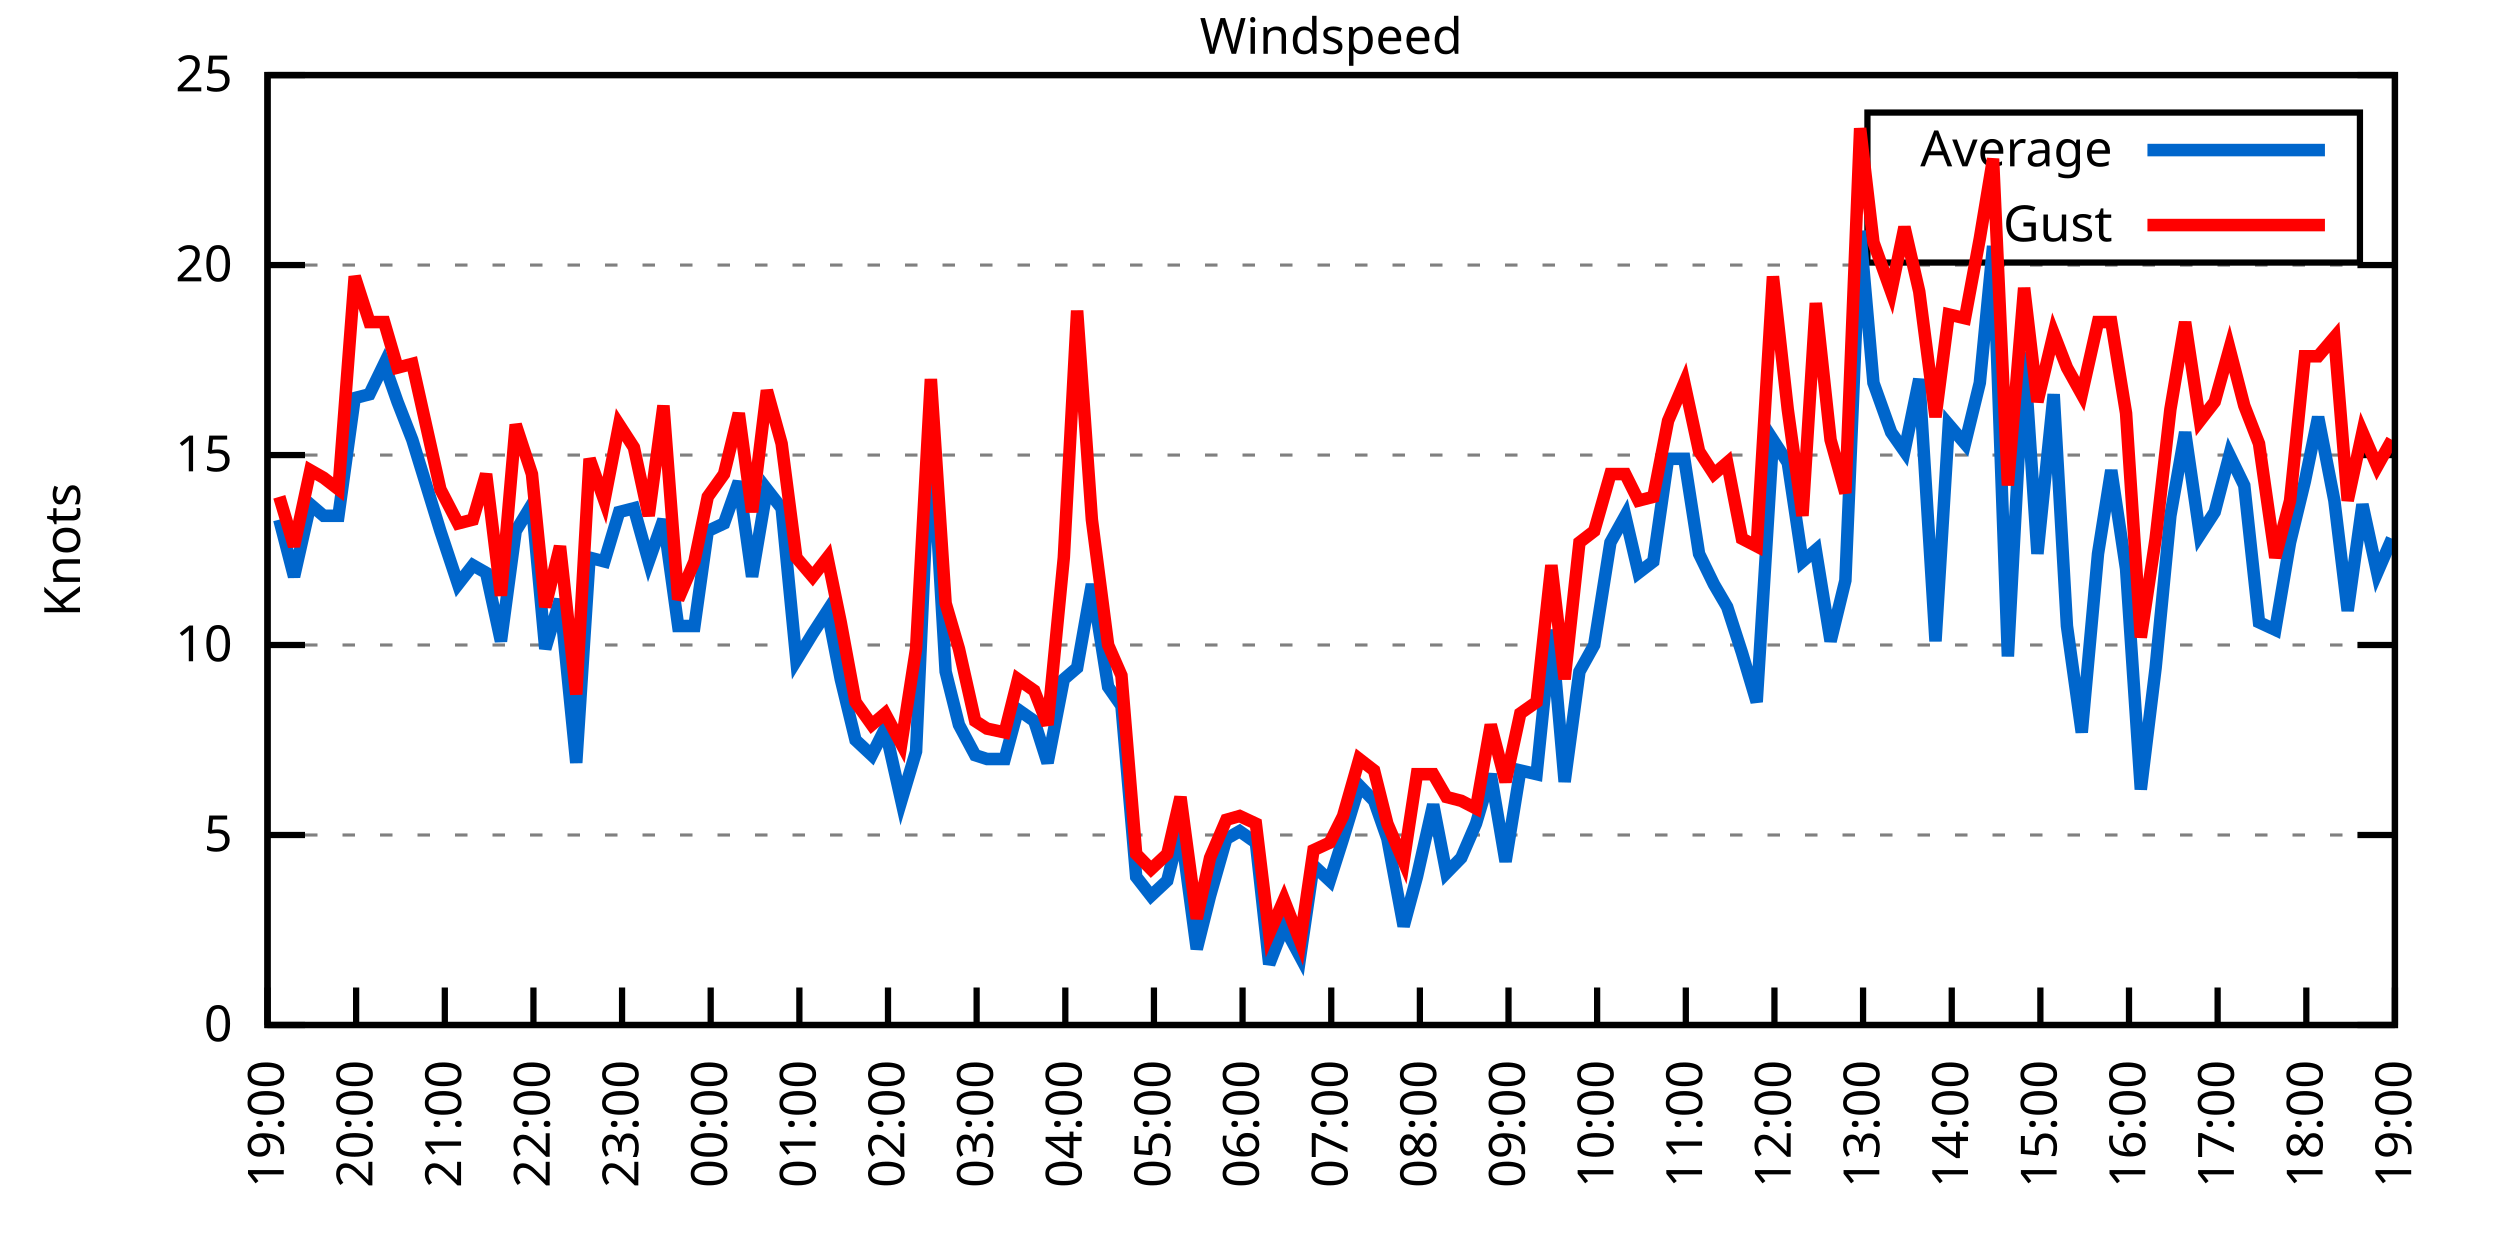
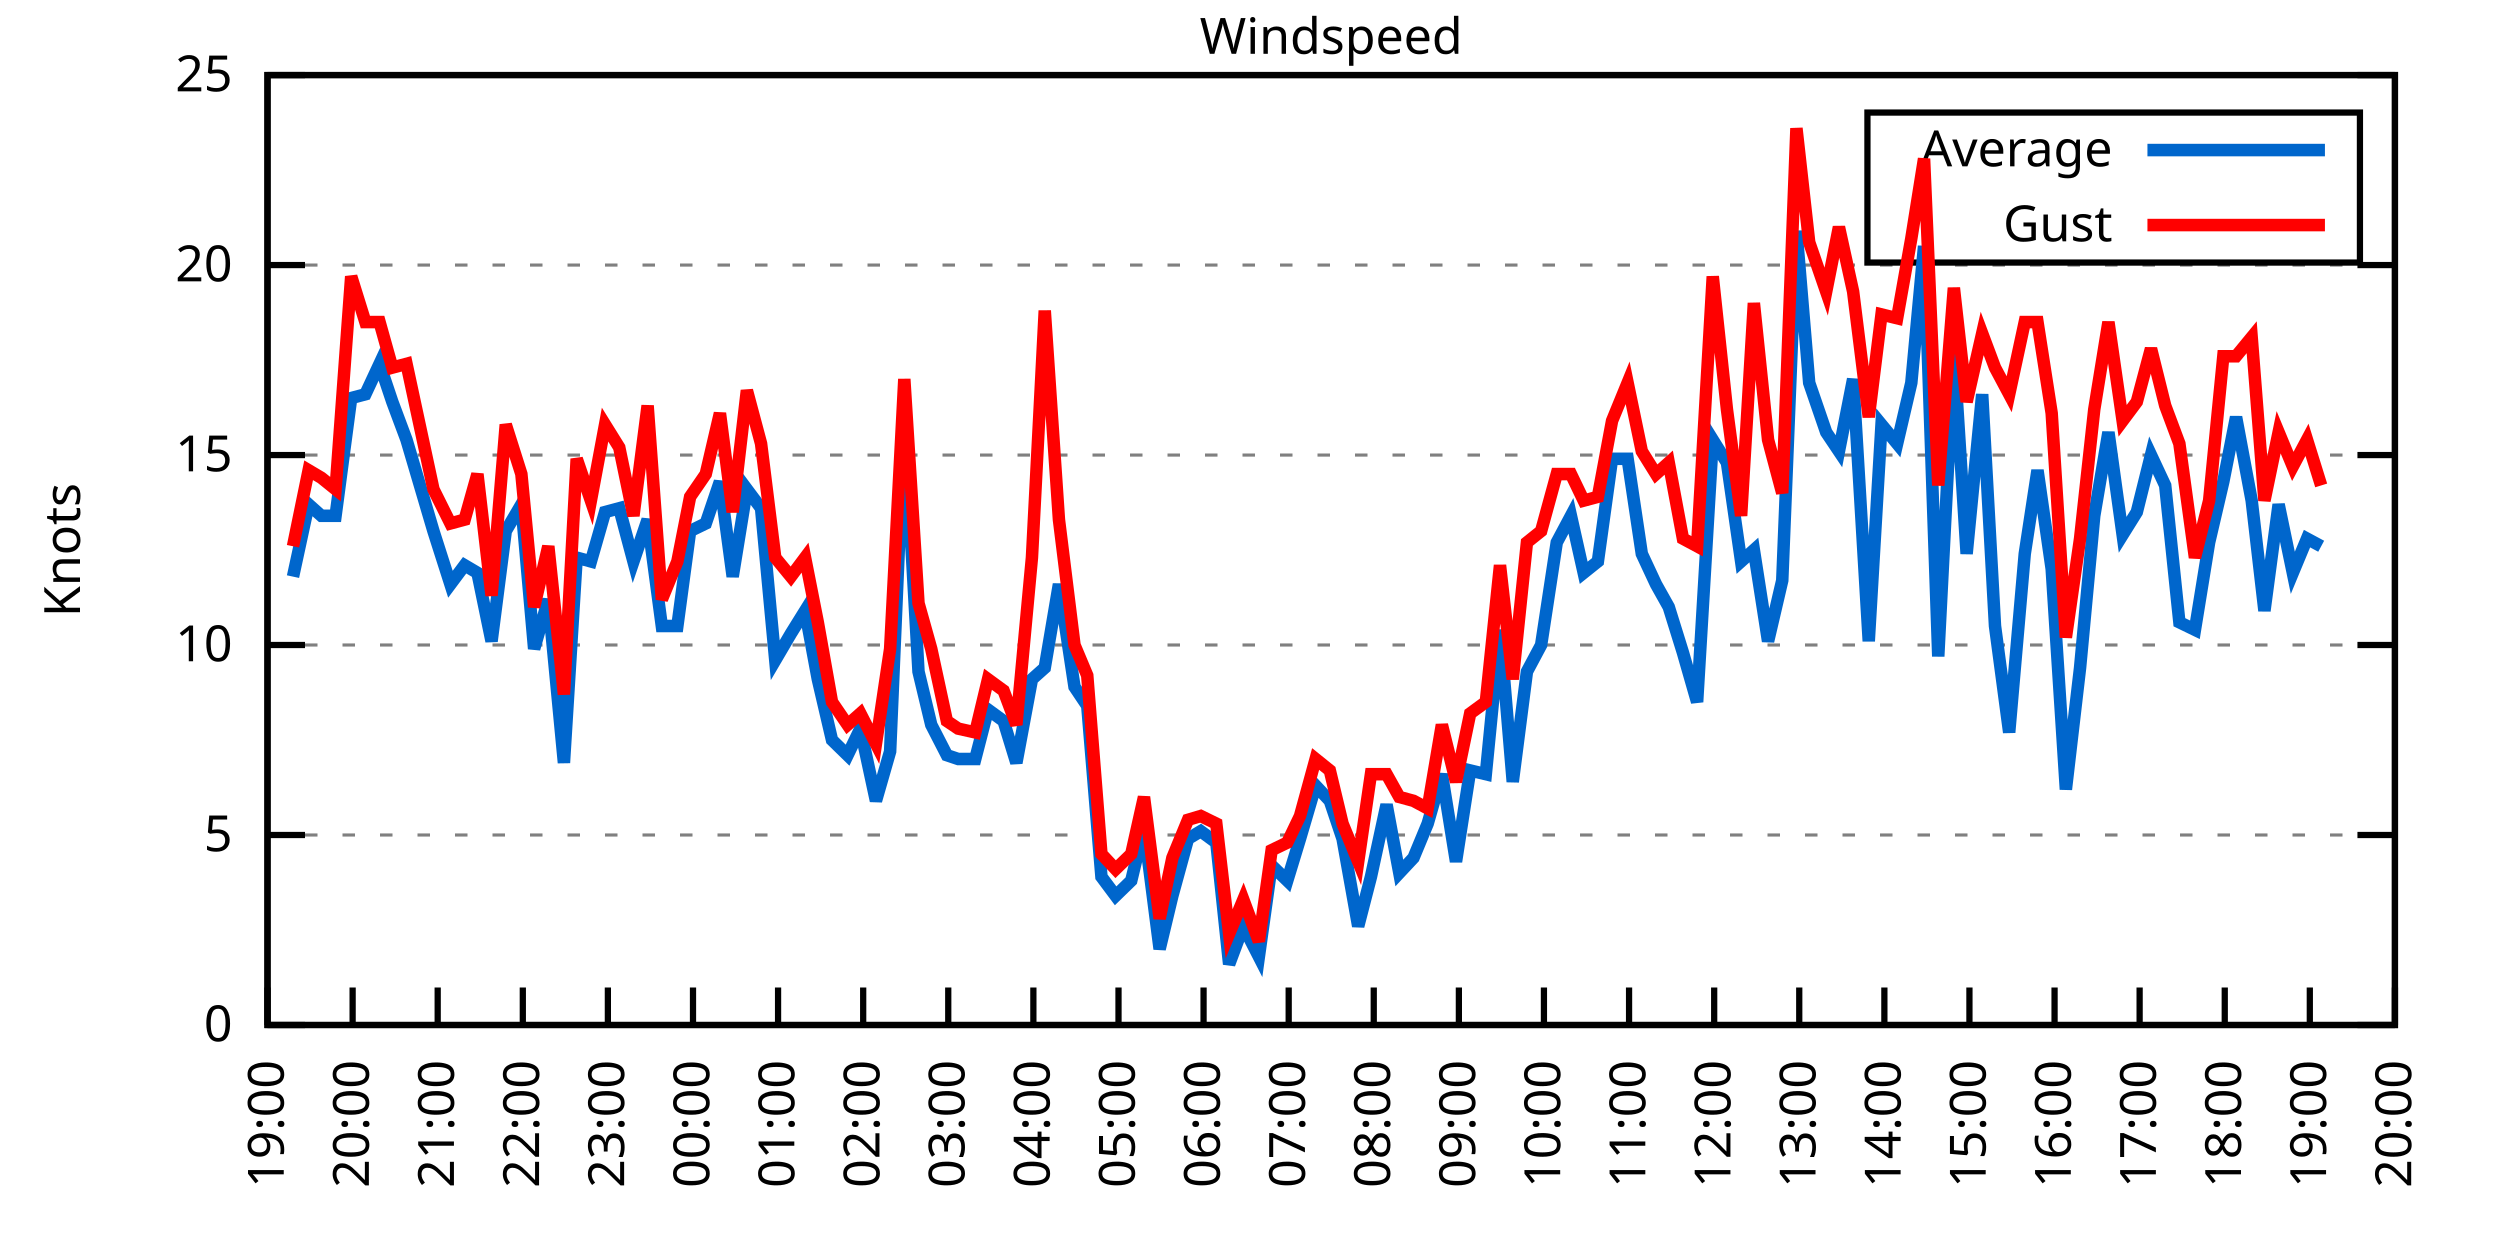
<svg xmlns="http://www.w3.org/2000/svg" xmlns:xlink="http://www.w3.org/1999/xlink" width="400" height="200" viewBox="0 0 400 200">
  <g id="gnuplot_canvas">
    <rect x="0" y="0" width="400" height="200" fill="none" />
    <defs>
      <circle id="gpDot" r="0.5" stroke-width="0.5" stroke="currentColor" />
      <path id="gpPt0" stroke-width="0.333" stroke="currentColor" d="M-1,0 h2 M0,-1 v2" />
      <path id="gpPt1" stroke-width="0.333" stroke="currentColor" d="M-1,-1 L1,1 M1,-1 L-1,1" />
      <path id="gpPt2" stroke-width="0.333" stroke="currentColor" d="M-1,0 L1,0 M0,-1 L0,1 M-1,-1 L1,1 M-1,1 L1,-1" />
      <rect id="gpPt3" stroke-width="0.333" stroke="currentColor" x="-1" y="-1" width="2" height="2" />
      <rect id="gpPt4" stroke-width="0.333" stroke="currentColor" fill="currentColor" x="-1" y="-1" width="2" height="2" />
      <circle id="gpPt5" stroke-width="0.333" stroke="currentColor" cx="0" cy="0" r="1" />
      <use xlink:href="#gpPt5" id="gpPt6" fill="currentColor" stroke="none" />
      <path id="gpPt7" stroke-width="0.333" stroke="currentColor" d="M0,-1.33 L-1.33,0.67 L1.33,0.67 z" />
      <use xlink:href="#gpPt7" id="gpPt8" fill="currentColor" stroke="none" />
      <use xlink:href="#gpPt7" id="gpPt9" stroke="currentColor" transform="rotate(180)" />
      <use xlink:href="#gpPt9" id="gpPt10" fill="currentColor" stroke="none" />
      <use xlink:href="#gpPt3" id="gpPt11" stroke="currentColor" transform="rotate(45)" />
      <use xlink:href="#gpPt11" id="gpPt12" fill="currentColor" stroke="none" />
      <path id="gpPt13" stroke-width="0.333" stroke="currentColor" d="M0,1.330 L1.265,0.411 L0.782,-1.067 L-0.782,-1.076 L-1.265,0.411 z" />
      <use xlink:href="#gpPt13" id="gpPt14" fill="currentColor" stroke="none" />
      <filter id="textbox" filterUnits="objectBoundingBox" x="0" y="0" height="1" width="1">
        <feFlood flood-color="white" flood-opacity="1" result="bgnd" />
        <feComposite in="SourceGraphic" in2="bgnd" operator="atop" />
      </filter>
      <filter id="greybox" filterUnits="objectBoundingBox" x="0" y="0" height="1" width="1">
        <feFlood flood-color="lightgrey" flood-opacity="1" result="grey" />
        <feComposite in="SourceGraphic" in2="grey" operator="atop" />
      </filter>
    </defs>
    <g fill="none" color="white" stroke="currentColor" stroke-width="1.00" stroke-linecap="butt" stroke-linejoin="miter">
</g>
    <g fill="none" color="black" stroke="currentColor" stroke-width="1.00" stroke-linecap="butt" stroke-linejoin="miter">
      <g stroke="none" shape-rendering="crispEdges">
        <polygon fill="rgb(255, 255, 255)" points="42.80,164.00 383.18,164.00 383.18,12.02 42.80,12.02 " />
      </g>
    </g>
    <g fill="none" color="black" stroke="currentColor" stroke-width="1.00" stroke-linecap="butt" stroke-linejoin="miter">
</g>
    <g fill="none" color="black" stroke="black" stroke-width="0.50" stroke-linecap="butt" stroke-linejoin="miter">
</g>
    <g fill="none" color="gray" stroke="currentColor" stroke-width="0.50" stroke-linecap="butt" stroke-linejoin="miter">
      <path stroke="gray" stroke-dasharray="2,4" class="gridline" d="M42.80,164.00 L383.19,164.00  " />
    </g>
    <g fill="none" color="gray" stroke="gray" stroke-width="1.00" stroke-linecap="butt" stroke-linejoin="miter">
</g>
    <g fill="none" color="black" stroke="currentColor" stroke-width="1.00" stroke-linecap="butt" stroke-linejoin="miter">
      <path stroke="black" d="M42.80,164.00 L48.80,164.00 M383.19,164.00 L377.19,164.00  " />
      <g transform="translate(37.20,166.60)" stroke="none" fill="black" font-family="Sans" font-size="8.00" text-anchor="end">
        <text>
          <tspan font-family="Sans"> 0</tspan>
        </text>
      </g>
    </g>
    <g fill="none" color="black" stroke="currentColor" stroke-width="1.00" stroke-linecap="butt" stroke-linejoin="miter">
</g>
    <g fill="none" color="black" stroke="black" stroke-width="0.50" stroke-linecap="butt" stroke-linejoin="miter">
</g>
    <g fill="none" color="gray" stroke="currentColor" stroke-width="0.50" stroke-linecap="butt" stroke-linejoin="miter">
      <path stroke="gray" stroke-dasharray="2,4" class="gridline" d="M42.80,133.60 L383.19,133.60  " />
    </g>
    <g fill="none" color="gray" stroke="gray" stroke-width="1.00" stroke-linecap="butt" stroke-linejoin="miter">
</g>
    <g fill="none" color="black" stroke="currentColor" stroke-width="1.00" stroke-linecap="butt" stroke-linejoin="miter">
      <path stroke="black" d="M42.80,133.60 L48.80,133.60 M383.19,133.60 L377.19,133.60  " />
      <g transform="translate(37.20,136.20)" stroke="none" fill="black" font-family="Sans" font-size="8.00" text-anchor="end">
        <text>
          <tspan font-family="Sans"> 5</tspan>
        </text>
      </g>
    </g>
    <g fill="none" color="black" stroke="currentColor" stroke-width="1.00" stroke-linecap="butt" stroke-linejoin="miter">
</g>
    <g fill="none" color="black" stroke="black" stroke-width="0.50" stroke-linecap="butt" stroke-linejoin="miter">
</g>
    <g fill="none" color="gray" stroke="currentColor" stroke-width="0.50" stroke-linecap="butt" stroke-linejoin="miter">
      <path stroke="gray" stroke-dasharray="2,4" class="gridline" d="M42.80,103.20 L383.19,103.20  " />
    </g>
    <g fill="none" color="gray" stroke="gray" stroke-width="1.00" stroke-linecap="butt" stroke-linejoin="miter">
</g>
    <g fill="none" color="black" stroke="currentColor" stroke-width="1.00" stroke-linecap="butt" stroke-linejoin="miter">
      <path stroke="black" d="M42.80,103.20 L48.80,103.20 M383.19,103.20 L377.19,103.20  " />
      <g transform="translate(37.20,105.80)" stroke="none" fill="black" font-family="Sans" font-size="8.00" text-anchor="end">
        <text>
          <tspan font-family="Sans"> 10</tspan>
        </text>
      </g>
    </g>
    <g fill="none" color="black" stroke="currentColor" stroke-width="1.00" stroke-linecap="butt" stroke-linejoin="miter">
</g>
    <g fill="none" color="black" stroke="black" stroke-width="0.50" stroke-linecap="butt" stroke-linejoin="miter">
</g>
    <g fill="none" color="gray" stroke="currentColor" stroke-width="0.50" stroke-linecap="butt" stroke-linejoin="miter">
      <path stroke="gray" stroke-dasharray="2,4" class="gridline" d="M42.80,72.81 L383.19,72.81  " />
    </g>
    <g fill="none" color="gray" stroke="gray" stroke-width="1.00" stroke-linecap="butt" stroke-linejoin="miter">
</g>
    <g fill="none" color="black" stroke="currentColor" stroke-width="1.00" stroke-linecap="butt" stroke-linejoin="miter">
      <path stroke="black" d="M42.80,72.81 L48.80,72.81 M383.19,72.81 L377.19,72.81  " />
      <g transform="translate(37.20,75.41)" stroke="none" fill="black" font-family="Sans" font-size="8.00" text-anchor="end">
        <text>
          <tspan font-family="Sans"> 15</tspan>
        </text>
      </g>
    </g>
    <g fill="none" color="black" stroke="currentColor" stroke-width="1.00" stroke-linecap="butt" stroke-linejoin="miter">
</g>
    <g fill="none" color="black" stroke="black" stroke-width="0.50" stroke-linecap="butt" stroke-linejoin="miter">
</g>
    <g fill="none" color="gray" stroke="currentColor" stroke-width="0.50" stroke-linecap="butt" stroke-linejoin="miter">
      <path stroke="gray" stroke-dasharray="2,4" class="gridline" d="M42.80,42.41 L383.19,42.41  " />
    </g>
    <g fill="none" color="gray" stroke="gray" stroke-width="1.00" stroke-linecap="butt" stroke-linejoin="miter">
</g>
    <g fill="none" color="black" stroke="currentColor" stroke-width="1.00" stroke-linecap="butt" stroke-linejoin="miter">
      <path stroke="black" d="M42.80,42.41 L48.80,42.41 M383.19,42.41 L377.19,42.41  " />
      <g transform="translate(37.20,45.01)" stroke="none" fill="black" font-family="Sans" font-size="8.00" text-anchor="end">
        <text>
          <tspan font-family="Sans"> 20</tspan>
        </text>
      </g>
    </g>
    <g fill="none" color="black" stroke="currentColor" stroke-width="1.00" stroke-linecap="butt" stroke-linejoin="miter">
</g>
    <g fill="none" color="black" stroke="black" stroke-width="0.50" stroke-linecap="butt" stroke-linejoin="miter">
</g>
    <g fill="none" color="gray" stroke="currentColor" stroke-width="0.50" stroke-linecap="butt" stroke-linejoin="miter">
      <path stroke="gray" stroke-dasharray="2,4" class="gridline" d="M42.80,12.01 L383.19,12.01  " />
    </g>
    <g fill="none" color="gray" stroke="gray" stroke-width="1.00" stroke-linecap="butt" stroke-linejoin="miter">
</g>
    <g fill="none" color="black" stroke="currentColor" stroke-width="1.00" stroke-linecap="butt" stroke-linejoin="miter">
      <path stroke="black" d="M42.80,12.01 L48.80,12.01 M383.19,12.01 L377.19,12.01  " />
      <g transform="translate(37.20,14.61)" stroke="none" fill="black" font-family="Sans" font-size="8.00" text-anchor="end">
        <text>
          <tspan font-family="Sans"> 25</tspan>
        </text>
      </g>
    </g>
    <g fill="none" color="black" stroke="currentColor" stroke-width="1.00" stroke-linecap="butt" stroke-linejoin="miter">
      <path stroke="black" d="M42.80,164.00 L42.80,158.00  " />
      <g transform="translate(45.40,169.60) rotate(270.00)" stroke="none" fill="black" font-family="Sans" font-size="8.00" text-anchor="end">
        <text>
          <tspan font-family="Sans">19:00</tspan>
        </text>
      </g>
    </g>
    <g fill="none" color="black" stroke="currentColor" stroke-width="1.00" stroke-linecap="butt" stroke-linejoin="miter">
-       <path stroke="black" d="M56.98,164.00 L56.98,158.00  " />
-       <g transform="translate(59.58,169.60) rotate(270.00)" stroke="none" fill="black" font-family="Sans" font-size="8.00" text-anchor="end">
+       <path stroke="black" d="M56.42,164.00 L56.42,158.00  " />
+       <g transform="translate(59.02,169.60) rotate(270.00)" stroke="none" fill="black" font-family="Sans" font-size="8.00" text-anchor="end">
        <text>
          <tspan font-family="Sans">20:00</tspan>
        </text>
      </g>
    </g>
    <g fill="none" color="black" stroke="currentColor" stroke-width="1.00" stroke-linecap="butt" stroke-linejoin="miter">
-       <path stroke="black" d="M71.17,164.00 L71.17,158.00  " />
-       <g transform="translate(73.77,169.60) rotate(270.00)" stroke="none" fill="black" font-family="Sans" font-size="8.00" text-anchor="end">
+       <path stroke="black" d="M70.03,164.00 L70.03,158.00  " />
+       <g transform="translate(72.63,169.60) rotate(270.00)" stroke="none" fill="black" font-family="Sans" font-size="8.00" text-anchor="end">
        <text>
          <tspan font-family="Sans">21:00</tspan>
        </text>
      </g>
    </g>
    <g fill="none" color="black" stroke="currentColor" stroke-width="1.00" stroke-linecap="butt" stroke-linejoin="miter">
-       <path stroke="black" d="M85.35,164.00 L85.35,158.00  " />
-       <g transform="translate(87.95,169.60) rotate(270.00)" stroke="none" fill="black" font-family="Sans" font-size="8.00" text-anchor="end">
+       <path stroke="black" d="M83.65,164.00 L83.65,158.00  " />
+       <g transform="translate(86.25,169.60) rotate(270.00)" stroke="none" fill="black" font-family="Sans" font-size="8.00" text-anchor="end">
        <text>
          <tspan font-family="Sans">22:00</tspan>
        </text>
      </g>
    </g>
    <g fill="none" color="black" stroke="currentColor" stroke-width="1.00" stroke-linecap="butt" stroke-linejoin="miter">
-       <path stroke="black" d="M99.53,164.00 L99.53,158.00  " />
-       <g transform="translate(102.13,169.60) rotate(270.00)" stroke="none" fill="black" font-family="Sans" font-size="8.00" text-anchor="end">
+       <path stroke="black" d="M97.26,164.00 L97.26,158.00  " />
+       <g transform="translate(99.86,169.60) rotate(270.00)" stroke="none" fill="black" font-family="Sans" font-size="8.00" text-anchor="end">
        <text>
          <tspan font-family="Sans">23:00</tspan>
        </text>
      </g>
    </g>
    <g fill="none" color="black" stroke="currentColor" stroke-width="1.00" stroke-linecap="butt" stroke-linejoin="miter">
-       <path stroke="black" d="M113.71,164.00 L113.71,158.00  " />
-       <g transform="translate(116.31,169.60) rotate(270.00)" stroke="none" fill="black" font-family="Sans" font-size="8.00" text-anchor="end">
+       <path stroke="black" d="M110.88,164.00 L110.88,158.00  " />
+       <g transform="translate(113.48,169.60) rotate(270.00)" stroke="none" fill="black" font-family="Sans" font-size="8.00" text-anchor="end">
        <text>
          <tspan font-family="Sans">00:00</tspan>
        </text>
      </g>
    </g>
    <g fill="none" color="black" stroke="currentColor" stroke-width="1.00" stroke-linecap="butt" stroke-linejoin="miter">
-       <path stroke="black" d="M127.90,164.00 L127.90,158.00  " />
-       <g transform="translate(130.50,169.60) rotate(270.00)" stroke="none" fill="black" font-family="Sans" font-size="8.00" text-anchor="end">
+       <path stroke="black" d="M124.49,164.00 L124.49,158.00  " />
+       <g transform="translate(127.09,169.60) rotate(270.00)" stroke="none" fill="black" font-family="Sans" font-size="8.00" text-anchor="end">
        <text>
          <tspan font-family="Sans">01:00</tspan>
        </text>
      </g>
    </g>
    <g fill="none" color="black" stroke="currentColor" stroke-width="1.00" stroke-linecap="butt" stroke-linejoin="miter">
-       <path stroke="black" d="M142.08,164.00 L142.08,158.00  " />
-       <g transform="translate(144.68,169.60) rotate(270.00)" stroke="none" fill="black" font-family="Sans" font-size="8.00" text-anchor="end">
+       <path stroke="black" d="M138.11,164.00 L138.11,158.00  " />
+       <g transform="translate(140.71,169.60) rotate(270.00)" stroke="none" fill="black" font-family="Sans" font-size="8.00" text-anchor="end">
        <text>
          <tspan font-family="Sans">02:00</tspan>
        </text>
      </g>
    </g>
    <g fill="none" color="black" stroke="currentColor" stroke-width="1.00" stroke-linecap="butt" stroke-linejoin="miter">
-       <path stroke="black" d="M156.26,164.00 L156.26,158.00  " />
-       <g transform="translate(158.86,169.60) rotate(270.00)" stroke="none" fill="black" font-family="Sans" font-size="8.00" text-anchor="end">
+       <path stroke="black" d="M151.72,164.00 L151.72,158.00  " />
+       <g transform="translate(154.32,169.60) rotate(270.00)" stroke="none" fill="black" font-family="Sans" font-size="8.00" text-anchor="end">
        <text>
          <tspan font-family="Sans">03:00</tspan>
        </text>
      </g>
    </g>
    <g fill="none" color="black" stroke="currentColor" stroke-width="1.00" stroke-linecap="butt" stroke-linejoin="miter">
-       <path stroke="black" d="M170.45,164.00 L170.45,158.00  " />
-       <g transform="translate(173.05,169.60) rotate(270.00)" stroke="none" fill="black" font-family="Sans" font-size="8.00" text-anchor="end">
+       <path stroke="black" d="M165.34,164.00 L165.34,158.00  " />
+       <g transform="translate(167.94,169.60) rotate(270.00)" stroke="none" fill="black" font-family="Sans" font-size="8.00" text-anchor="end">
        <text>
          <tspan font-family="Sans">04:00</tspan>
        </text>
      </g>
    </g>
    <g fill="none" color="black" stroke="currentColor" stroke-width="1.00" stroke-linecap="butt" stroke-linejoin="miter">
-       <path stroke="black" d="M184.63,164.00 L184.63,158.00  " />
-       <g transform="translate(187.23,169.60) rotate(270.00)" stroke="none" fill="black" font-family="Sans" font-size="8.00" text-anchor="end">
+       <path stroke="black" d="M178.96,164.00 L178.96,158.00  " />
+       <g transform="translate(181.56,169.60) rotate(270.00)" stroke="none" fill="black" font-family="Sans" font-size="8.00" text-anchor="end">
        <text>
          <tspan font-family="Sans">05:00</tspan>
        </text>
      </g>
    </g>
    <g fill="none" color="black" stroke="currentColor" stroke-width="1.00" stroke-linecap="butt" stroke-linejoin="miter">
-       <path stroke="black" d="M198.81,164.00 L198.81,158.00  " />
-       <g transform="translate(201.41,169.60) rotate(270.00)" stroke="none" fill="black" font-family="Sans" font-size="8.00" text-anchor="end">
+       <path stroke="black" d="M192.57,164.00 L192.57,158.00  " />
+       <g transform="translate(195.17,169.60) rotate(270.00)" stroke="none" fill="black" font-family="Sans" font-size="8.00" text-anchor="end">
        <text>
          <tspan font-family="Sans">06:00</tspan>
        </text>
      </g>
    </g>
    <g fill="none" color="black" stroke="currentColor" stroke-width="1.00" stroke-linecap="butt" stroke-linejoin="miter">
-       <path stroke="black" d="M213.00,164.00 L213.00,158.00  " />
-       <g transform="translate(215.60,169.60) rotate(270.00)" stroke="none" fill="black" font-family="Sans" font-size="8.00" text-anchor="end">
+       <path stroke="black" d="M206.19,164.00 L206.19,158.00  " />
+       <g transform="translate(208.79,169.60) rotate(270.00)" stroke="none" fill="black" font-family="Sans" font-size="8.00" text-anchor="end">
        <text>
          <tspan font-family="Sans">07:00</tspan>
        </text>
      </g>
    </g>
    <g fill="none" color="black" stroke="currentColor" stroke-width="1.00" stroke-linecap="butt" stroke-linejoin="miter">
-       <path stroke="black" d="M227.18,164.00 L227.18,158.00  " />
-       <g transform="translate(229.78,169.60) rotate(270.00)" stroke="none" fill="black" font-family="Sans" font-size="8.00" text-anchor="end">
+       <path stroke="black" d="M219.80,164.00 L219.80,158.00  " />
+       <g transform="translate(222.40,169.60) rotate(270.00)" stroke="none" fill="black" font-family="Sans" font-size="8.00" text-anchor="end">
        <text>
          <tspan font-family="Sans">08:00</tspan>
        </text>
      </g>
    </g>
    <g fill="none" color="black" stroke="currentColor" stroke-width="1.00" stroke-linecap="butt" stroke-linejoin="miter">
-       <path stroke="black" d="M241.36,164.00 L241.36,158.00  " />
-       <g transform="translate(243.96,169.60) rotate(270.00)" stroke="none" fill="black" font-family="Sans" font-size="8.00" text-anchor="end">
+       <path stroke="black" d="M233.42,164.00 L233.42,158.00  " />
+       <g transform="translate(236.02,169.60) rotate(270.00)" stroke="none" fill="black" font-family="Sans" font-size="8.00" text-anchor="end">
        <text>
          <tspan font-family="Sans">09:00</tspan>
        </text>
      </g>
    </g>
    <g fill="none" color="black" stroke="currentColor" stroke-width="1.00" stroke-linecap="butt" stroke-linejoin="miter">
-       <path stroke="black" d="M255.54,164.00 L255.54,158.00  " />
-       <g transform="translate(258.14,169.60) rotate(270.00)" stroke="none" fill="black" font-family="Sans" font-size="8.00" text-anchor="end">
+       <path stroke="black" d="M247.03,164.00 L247.03,158.00  " />
+       <g transform="translate(249.63,169.60) rotate(270.00)" stroke="none" fill="black" font-family="Sans" font-size="8.00" text-anchor="end">
        <text>
          <tspan font-family="Sans">10:00</tspan>
        </text>
      </g>
    </g>
    <g fill="none" color="black" stroke="currentColor" stroke-width="1.00" stroke-linecap="butt" stroke-linejoin="miter">
-       <path stroke="black" d="M269.73,164.00 L269.73,158.00  " />
-       <g transform="translate(272.33,169.60) rotate(270.00)" stroke="none" fill="black" font-family="Sans" font-size="8.00" text-anchor="end">
+       <path stroke="black" d="M260.65,164.00 L260.65,158.00  " />
+       <g transform="translate(263.25,169.60) rotate(270.00)" stroke="none" fill="black" font-family="Sans" font-size="8.00" text-anchor="end">
        <text>
          <tspan font-family="Sans">11:00</tspan>
        </text>
      </g>
    </g>
    <g fill="none" color="black" stroke="currentColor" stroke-width="1.00" stroke-linecap="butt" stroke-linejoin="miter">
-       <path stroke="black" d="M283.91,164.00 L283.91,158.00  " />
-       <g transform="translate(286.51,169.60) rotate(270.00)" stroke="none" fill="black" font-family="Sans" font-size="8.00" text-anchor="end">
+       <path stroke="black" d="M274.27,164.00 L274.27,158.00  " />
+       <g transform="translate(276.87,169.60) rotate(270.00)" stroke="none" fill="black" font-family="Sans" font-size="8.00" text-anchor="end">
        <text>
          <tspan font-family="Sans">12:00</tspan>
        </text>
      </g>
    </g>
    <g fill="none" color="black" stroke="currentColor" stroke-width="1.00" stroke-linecap="butt" stroke-linejoin="miter">
-       <path stroke="black" d="M298.09,164.00 L298.09,158.00  " />
-       <g transform="translate(300.69,169.60) rotate(270.00)" stroke="none" fill="black" font-family="Sans" font-size="8.00" text-anchor="end">
+       <path stroke="black" d="M287.88,164.00 L287.88,158.00  " />
+       <g transform="translate(290.48,169.60) rotate(270.00)" stroke="none" fill="black" font-family="Sans" font-size="8.00" text-anchor="end">
        <text>
          <tspan font-family="Sans">13:00</tspan>
        </text>
      </g>
    </g>
    <g fill="none" color="black" stroke="currentColor" stroke-width="1.00" stroke-linecap="butt" stroke-linejoin="miter">
-       <path stroke="black" d="M312.28,164.00 L312.28,158.00  " />
-       <g transform="translate(314.88,169.60) rotate(270.00)" stroke="none" fill="black" font-family="Sans" font-size="8.00" text-anchor="end">
+       <path stroke="black" d="M301.50,164.00 L301.50,158.00  " />
+       <g transform="translate(304.10,169.60) rotate(270.00)" stroke="none" fill="black" font-family="Sans" font-size="8.00" text-anchor="end">
        <text>
          <tspan font-family="Sans">14:00</tspan>
        </text>
      </g>
    </g>
    <g fill="none" color="black" stroke="currentColor" stroke-width="1.00" stroke-linecap="butt" stroke-linejoin="miter">
-       <path stroke="black" d="M326.46,164.00 L326.46,158.00  " />
-       <g transform="translate(329.06,169.60) rotate(270.00)" stroke="none" fill="black" font-family="Sans" font-size="8.00" text-anchor="end">
+       <path stroke="black" d="M315.11,164.00 L315.11,158.00  " />
+       <g transform="translate(317.71,169.60) rotate(270.00)" stroke="none" fill="black" font-family="Sans" font-size="8.00" text-anchor="end">
        <text>
          <tspan font-family="Sans">15:00</tspan>
        </text>
      </g>
    </g>
    <g fill="none" color="black" stroke="currentColor" stroke-width="1.00" stroke-linecap="butt" stroke-linejoin="miter">
-       <path stroke="black" d="M340.64,164.00 L340.64,158.00  " />
-       <g transform="translate(343.24,169.60) rotate(270.00)" stroke="none" fill="black" font-family="Sans" font-size="8.00" text-anchor="end">
+       <path stroke="black" d="M328.73,164.00 L328.73,158.00  " />
+       <g transform="translate(331.33,169.60) rotate(270.00)" stroke="none" fill="black" font-family="Sans" font-size="8.00" text-anchor="end">
        <text>
          <tspan font-family="Sans">16:00</tspan>
        </text>
      </g>
    </g>
    <g fill="none" color="black" stroke="currentColor" stroke-width="1.00" stroke-linecap="butt" stroke-linejoin="miter">
-       <path stroke="black" d="M354.82,164.00 L354.82,158.00  " />
-       <g transform="translate(357.42,169.60) rotate(270.00)" stroke="none" fill="black" font-family="Sans" font-size="8.00" text-anchor="end">
+       <path stroke="black" d="M342.34,164.00 L342.34,158.00  " />
+       <g transform="translate(344.94,169.60) rotate(270.00)" stroke="none" fill="black" font-family="Sans" font-size="8.00" text-anchor="end">
        <text>
          <tspan font-family="Sans">17:00</tspan>
        </text>
      </g>
    </g>
    <g fill="none" color="black" stroke="currentColor" stroke-width="1.00" stroke-linecap="butt" stroke-linejoin="miter">
-       <path stroke="black" d="M369.01,164.00 L369.01,158.00  " />
-       <g transform="translate(371.61,169.60) rotate(270.00)" stroke="none" fill="black" font-family="Sans" font-size="8.00" text-anchor="end">
+       <path stroke="black" d="M355.96,164.00 L355.96,158.00  " />
+       <g transform="translate(358.56,169.60) rotate(270.00)" stroke="none" fill="black" font-family="Sans" font-size="8.00" text-anchor="end">
        <text>
          <tspan font-family="Sans">18:00</tspan>
+         </text>
+       </g>
+     </g>
+     <g fill="none" color="black" stroke="currentColor" stroke-width="1.00" stroke-linecap="butt" stroke-linejoin="miter">
+       <path stroke="black" d="M369.57,164.00 L369.57,158.00  " />
+       <g transform="translate(372.17,169.60) rotate(270.00)" stroke="none" fill="black" font-family="Sans" font-size="8.00" text-anchor="end">
+         <text>
+           <tspan font-family="Sans">19:00</tspan>
        </text>
      </g>
    </g>
    <g fill="none" color="black" stroke="currentColor" stroke-width="1.00" stroke-linecap="butt" stroke-linejoin="miter">
      <path stroke="black" d="M383.19,164.00 L383.19,158.00  " />
      <g transform="translate(385.79,169.60) rotate(270.00)" stroke="none" fill="black" font-family="Sans" font-size="8.00" text-anchor="end">
        <text>
-           <tspan font-family="Sans">19:00</tspan>
+           <tspan font-family="Sans">20:00</tspan>
        </text>
      </g>
    </g>
    <g fill="none" color="black" stroke="currentColor" stroke-width="1.00" stroke-linecap="butt" stroke-linejoin="miter">
</g>
    <g fill="none" color="black" stroke="currentColor" stroke-width="1.00" stroke-linecap="butt" stroke-linejoin="miter">
      <path stroke="black" d="M42.80,12.01 L42.80,164.00 L383.19,164.00 L383.19,12.01 L42.80,12.01 Z  " />
    </g>
    <g fill="none" color="black" stroke="currentColor" stroke-width="1.00" stroke-linecap="butt" stroke-linejoin="miter">
</g>
    <g fill="none" color="black" stroke="currentColor" stroke-width="1.00" stroke-linecap="butt" stroke-linejoin="miter">
      <path stroke="black" d="M298.79,42.01 L298.79,18.01 L377.59,18.01 L377.59,42.01 L298.79,42.01 Z  " />
    </g>
    <g id="Windspeed_plot_1">
      <g fill="none" color="white" stroke="black" stroke-width="2.00" stroke-linecap="butt" stroke-linejoin="miter">
</g>
      <g fill="none" color="black" stroke="currentColor" stroke-width="2.00" stroke-linecap="butt" stroke-linejoin="miter">
        <g transform="translate(337.99,26.61)" stroke="none" fill="black" font-family="Sans" font-size="8.00" text-anchor="end">
          <text>
            <tspan font-family="Sans">Average</tspan>
          </text>
        </g>
      </g>
      <g fill="none" color="black" stroke="currentColor" stroke-width="2.00" stroke-linecap="butt" stroke-linejoin="miter">
-         <path stroke="rgb(  0, 102, 204)" d="M343.59,24.01 L371.99,24.01 M44.69,83.14 L47.05,92.26 L49.66,80.71 L51.78,82.53 L54.15,82.53 L56.75,63.69   L59.11,63.08 L61.47,58.21 L63.60,64.29 L65.97,70.37 L70.46,84.97 L73.29,93.48 L75.66,90.44 L77.78,91.65   L80.15,102.60 L82.51,84.97 L85.11,80.71 L87.24,103.81 L89.60,95.91 L92.20,122.05 L94.33,89.22 L96.70,89.83   L99.06,81.93 L101.42,81.32 L103.79,89.83 L106.15,83.14 L108.51,100.16 L111.11,100.16 L113.24,84.97 L115.84,83.75   L118.21,77.06 L120.33,92.26 L122.70,78.28 L125.06,81.32 L127.42,105.64 L130.02,101.38 L132.39,97.73 L134.52,108.68   L136.88,118.40 L139.48,120.83 L141.61,116.58 L144.21,128.13 L146.57,120.23 L148.94,67.33 L151.30,107.46 L153.43,115.97   L156.03,120.83 L157.92,121.44 L160.75,121.44 L162.88,113.54 L165.48,115.36 L167.61,122.05 L170.21,108.68 L172.34,106.85   L174.70,93.48 L177.30,109.89 L179.43,112.93 L181.79,140.29 L184.16,143.33 L186.76,140.90 L188.88,132.39 L191.48,151.84   L193.61,143.33 L196.21,134.21 L198.34,132.99 L200.94,134.82 L203.07,154.27 L205.43,148.19 L208.03,153.06 L210.16,138.47   L212.76,140.90 L214.89,134.21 L217.49,125.70 L219.85,128.13 L221.98,134.21 L224.58,148.19 L226.71,140.29 L229.31,128.74   L231.43,139.68 L233.80,137.25 L236.16,131.78 L238.52,123.87 L240.89,137.86 L243.25,123.27 L245.85,123.87 L248.22,100.77   L250.34,125.09 L252.71,107.46 L255.07,103.20 L257.67,86.79 L260.04,82.53 L262.16,91.65 L264.53,89.83 L266.89,73.41   L269.49,73.41 L271.85,88.61 L274.22,93.48 L276.35,97.12 L278.71,104.42 L281.07,112.32 L283.67,70.37 L286.04,74.02   L288.40,89.83 L290.53,88.00 L292.89,102.60 L295.26,92.87 L297.62,36.94 L299.75,61.25 L302.58,69.16 L304.71,72.20   L307.08,60.65 L309.68,102.60 L311.80,67.94 L314.40,70.98 L316.77,61.25 L318.89,39.37 L321.26,105.03 L323.86,56.39   L325.99,88.61 L328.59,63.08 L330.71,100.16 L333.08,117.19 L335.68,88.61 L337.80,75.24 L340.17,91.04 L342.53,126.31   L344.90,106.85 L347.26,82.53 L349.62,69.16 L351.99,85.57 L354.35,81.93 L356.72,72.81 L359.08,77.67 L361.44,99.56   L364.04,100.77 L366.41,86.79 L368.77,77.06 L370.90,66.73 L373.50,80.10 L375.63,97.73 L377.99,80.71 L380.35,91.65   L382.72,86.18  " />
+         <path stroke="rgb(  0, 102, 204)" d="M343.59,24.01 L371.99,24.01 M46.88,92.26 L49.38,80.71 L51.42,82.53 L53.69,82.53 L56.19,63.69 L58.46,63.08   L60.73,58.21 L62.77,64.29 L65.04,70.37 L69.35,84.97 L72.07,93.48 L74.34,90.44 L76.39,91.65 L78.65,102.60   L80.92,84.97 L83.42,80.71 L85.46,103.81 L87.73,95.91 L90.23,122.05 L92.27,89.22 L94.54,89.83 L96.81,81.93   L99.08,81.32 L101.35,89.83 L103.62,83.14 L105.89,100.16 L108.38,100.16 L110.42,84.97 L112.92,83.75 L115.19,77.06   L117.23,92.26 L119.50,78.28 L121.77,81.32 L124.04,105.64 L126.54,101.38 L128.81,97.73 L130.85,108.68 L133.12,118.40   L135.61,120.83 L137.66,116.58 L140.15,128.13 L142.42,120.23 L144.69,67.33 L146.96,107.46 L149.00,115.97 L151.50,120.83   L153.31,121.44 L156.04,121.44 L158.08,113.54 L160.57,115.36 L162.62,122.05 L165.11,108.68 L167.16,106.85 L169.43,93.48   L171.92,109.89 L173.96,112.93 L176.23,140.29 L178.50,143.33 L181.00,140.90 L183.04,132.39 L185.54,151.84 L187.58,143.33   L190.08,134.21 L192.12,132.99 L194.61,134.82 L196.66,154.27 L198.93,148.19 L201.42,153.06 L203.46,138.47 L205.96,140.90   L208.00,134.21 L210.50,125.70 L212.77,128.13 L214.81,134.21 L217.31,148.19 L219.35,140.29 L221.85,128.74 L223.89,139.68   L226.16,137.25 L228.43,131.78 L230.70,123.87 L232.96,137.86 L235.23,123.27 L237.73,123.87 L240.00,100.77 L242.04,125.09   L244.31,107.46 L246.58,103.20 L249.08,86.79 L251.35,82.53 L253.39,91.65 L255.66,89.83 L257.93,73.41 L260.42,73.41   L262.69,88.61 L264.96,93.48 L267.00,97.12 L269.27,104.42 L271.54,112.32 L274.04,70.37 L276.31,74.02 L278.58,89.83   L280.62,88.00 L282.89,102.60 L285.16,92.87 L287.43,36.94 L289.47,61.25 L292.19,69.16 L294.23,72.20 L296.50,60.65   L299.00,102.60 L301.04,67.94 L303.54,70.98 L305.81,61.25 L307.85,39.37 L310.12,105.03 L312.62,56.39 L314.66,88.61   L317.15,63.08 L319.20,100.16 L321.47,117.19 L323.96,88.61 L326.00,75.24 L328.27,91.04 L330.54,126.31 L332.81,106.85   L335.08,82.53 L337.35,69.16 L339.62,85.57 L341.89,81.93 L344.16,72.81 L346.43,77.67 L348.70,99.56 L351.19,100.77   L353.46,86.79 L355.73,77.06 L357.77,66.73 L360.27,80.10 L362.31,97.73 L364.58,80.71 L366.85,91.65 L369.12,86.18   L371.39,87.40  " />
      </g>
    </g>
    <g id="Windspeed_plot_2">
      <g fill="none" color="black" stroke="currentColor" stroke-width="2.00" stroke-linecap="butt" stroke-linejoin="miter">
        <g transform="translate(337.99,38.61)" stroke="none" fill="black" font-family="Sans" font-size="8.00" text-anchor="end">
          <text>
            <tspan font-family="Sans">Gust</tspan>
          </text>
        </g>
      </g>
      <g fill="none" color="black" stroke="currentColor" stroke-width="2.00" stroke-linecap="butt" stroke-linejoin="miter">
-         <path stroke="rgb(255,   0,   0)" d="M343.59,36.01 L371.99,36.01 M44.69,79.49 L47.05,87.40 L49.66,75.24 L51.78,76.45 L54.15,78.28 L56.75,44.23   L59.11,51.53 L61.47,51.53 L63.60,58.82 L65.97,58.21 L70.46,78.28 L73.29,83.75 L75.66,83.14 L77.78,75.85   L80.15,95.30 L82.51,67.94 L85.11,75.85 L87.24,97.12 L89.60,87.40 L92.20,111.11 L94.33,73.41 L96.70,80.10   L99.06,67.94 L101.42,71.59 L103.79,82.53 L106.15,64.90 L108.51,95.91 L111.11,89.83 L113.24,79.49 L115.84,75.85   L118.21,66.12 L120.33,81.93 L122.70,62.47 L125.06,70.98 L127.42,89.22 L130.02,92.26 L132.39,89.22 L134.52,99.56   L136.88,112.32 L139.48,115.97 L141.61,114.15 L144.21,119.01 L146.57,103.81 L148.94,60.65 L151.30,96.52 L153.43,103.81   L156.03,115.36 L157.92,116.58 L160.75,117.19 L162.88,108.68 L165.48,110.50 L167.61,115.97 L170.21,89.22 L172.34,49.70   L174.70,83.14 L177.30,103.20 L179.43,108.07 L181.79,136.64 L184.16,139.07 L186.76,136.64 L188.88,127.52 L191.48,146.98   L193.61,137.25 L196.21,131.17 L198.34,130.56 L200.94,131.78 L203.07,149.41 L205.43,143.94 L208.03,150.62 L210.16,136.03   L212.76,134.82 L214.89,130.56 L217.49,121.44 L219.85,123.27 L221.98,131.78 L224.58,137.86 L226.71,123.87 L229.31,123.87   L231.43,127.52 L233.80,128.13 L236.16,129.35 L238.52,115.97 L240.89,125.09 L243.25,114.15 L245.85,112.32 L248.22,90.44   L250.34,108.68 L252.71,86.79 L255.07,84.97 L257.67,75.85 L260.04,75.85 L262.16,80.10 L264.53,79.49 L266.89,67.33   L269.49,61.25 L271.85,72.20 L274.22,75.85 L276.35,74.02 L278.71,86.18 L281.07,87.40 L283.67,44.23 L286.04,65.51   L288.40,82.53 L290.53,48.49 L292.89,70.37 L295.26,78.89 L297.62,20.52 L299.75,38.76 L302.58,46.66 L304.71,36.33   L307.08,46.66 L309.68,66.73 L311.80,50.31 L314.40,50.92 L316.77,38.15 L318.89,25.39 L321.26,77.67 L323.86,46.06   L325.99,64.29 L328.59,53.35 L330.71,58.82 L333.08,63.08 L335.68,51.53 L337.80,51.53 L340.17,66.12 L342.53,101.99   L344.90,86.18 L347.26,65.51 L349.62,51.53 L351.99,67.33 L354.35,64.29 L356.72,55.78 L359.08,64.90 L361.44,70.98   L364.04,89.22 L366.41,80.10 L368.77,57.00 L370.90,57.00 L373.50,53.96 L375.63,80.10 L377.99,69.16 L380.35,74.63   L382.72,70.37  " />
+         <path stroke="rgb(255,   0,   0)" d="M343.59,36.01 L371.99,36.01 M46.88,87.40 L49.38,75.24 L51.42,76.45 L53.69,78.28 L56.19,44.23 L58.46,51.53   L60.73,51.53 L62.77,58.82 L65.04,58.21 L69.35,78.28 L72.07,83.75 L74.34,83.14 L76.39,75.85 L78.65,95.30   L80.92,67.94 L83.42,75.85 L85.46,97.12 L87.73,87.40 L90.23,111.11 L92.27,73.41 L94.54,80.10 L96.81,67.94   L99.08,71.59 L101.35,82.53 L103.62,64.90 L105.89,95.91 L108.38,89.83 L110.42,79.49 L112.92,75.85 L115.19,66.12   L117.23,81.93 L119.50,62.47 L121.77,70.98 L124.04,89.22 L126.54,92.26 L128.81,89.22 L130.85,99.56 L133.12,112.32   L135.61,115.97 L137.66,114.15 L140.15,119.01 L142.42,103.81 L144.69,60.65 L146.96,96.52 L149.00,103.81 L151.50,115.36   L153.31,116.58 L156.04,117.19 L158.08,108.68 L160.57,110.50 L162.62,115.97 L165.11,89.22 L167.16,49.70 L169.43,83.14   L171.92,103.20 L173.96,108.07 L176.23,136.64 L178.50,139.07 L181.00,136.64 L183.04,127.52 L185.54,146.98 L187.58,137.25   L190.08,131.17 L192.12,130.56 L194.61,131.78 L196.66,149.41 L198.93,143.94 L201.42,150.62 L203.46,136.03 L205.96,134.82   L208.00,130.56 L210.50,121.44 L212.77,123.27 L214.81,131.78 L217.31,137.86 L219.35,123.87 L221.85,123.87 L223.89,127.52   L226.16,128.13 L228.43,129.35 L230.70,115.97 L232.96,125.09 L235.23,114.15 L237.73,112.32 L240.00,90.44 L242.04,108.68   L244.31,86.79 L246.58,84.97 L249.08,75.85 L251.35,75.85 L253.39,80.10 L255.66,79.49 L257.93,67.33 L260.42,61.25   L262.69,72.20 L264.96,75.85 L267.00,74.02 L269.27,86.18 L271.54,87.40 L274.04,44.23 L276.31,65.51 L278.58,82.53   L280.62,48.49 L282.89,70.37 L285.16,78.89 L287.43,20.52 L289.47,38.76 L292.19,46.66 L294.23,36.33 L296.50,46.66   L299.00,66.73 L301.04,50.31 L303.54,50.92 L305.81,38.15 L307.85,25.39 L310.12,77.67 L312.62,46.06 L314.66,64.29   L317.15,53.35 L319.20,58.82 L321.47,63.08 L323.96,51.53 L326.00,51.53 L328.27,66.12 L330.54,101.99 L332.81,86.18   L335.08,65.51 L337.35,51.53 L339.62,67.33 L341.89,64.29 L344.16,55.78 L346.43,64.90 L348.70,70.98 L351.19,89.22   L353.46,80.10 L355.73,57.00 L357.77,57.00 L360.27,53.96 L362.31,80.10 L364.58,69.16 L366.85,74.63 L369.12,70.37   L371.39,77.67  " />
      </g>
    </g>
    <g fill="none" color="black" stroke="currentColor" stroke-width="2.00" stroke-linecap="butt" stroke-linejoin="miter">
</g>
    <g fill="none" color="black" stroke="black" stroke-width="1.00" stroke-linecap="butt" stroke-linejoin="miter">
</g>
    <g fill="none" color="black" stroke="currentColor" stroke-width="1.00" stroke-linecap="butt" stroke-linejoin="miter">
      <path stroke="black" d="M42.80,12.01 L42.80,164.00 L383.19,164.00 L383.19,12.01 L42.80,12.01 Z  " />
      <g transform="translate(12.80,88.01) rotate(270.00)" stroke="none" fill="black" font-family="Sans" font-size="8.00" text-anchor="middle">
        <text>
          <tspan font-family="Sans">Knots</tspan>
        </text>
      </g>
    </g>
    <g fill="none" color="black" stroke="currentColor" stroke-width="1.00" stroke-linecap="butt" stroke-linejoin="miter">
</g>
    <g fill="none" color="black" stroke="currentColor" stroke-width="1.00" stroke-linecap="butt" stroke-linejoin="miter">
      <g transform="translate(212.99,8.61)" stroke="none" fill="black" font-family="Sans" font-size="8.00" text-anchor="middle">
        <text>
          <tspan font-family="Sans">Windspeed</tspan>
        </text>
      </g>
    </g>
    <g fill="none" color="black" stroke="currentColor" stroke-width="1.00" stroke-linecap="butt" stroke-linejoin="miter">
</g>
  </g>
</svg>
